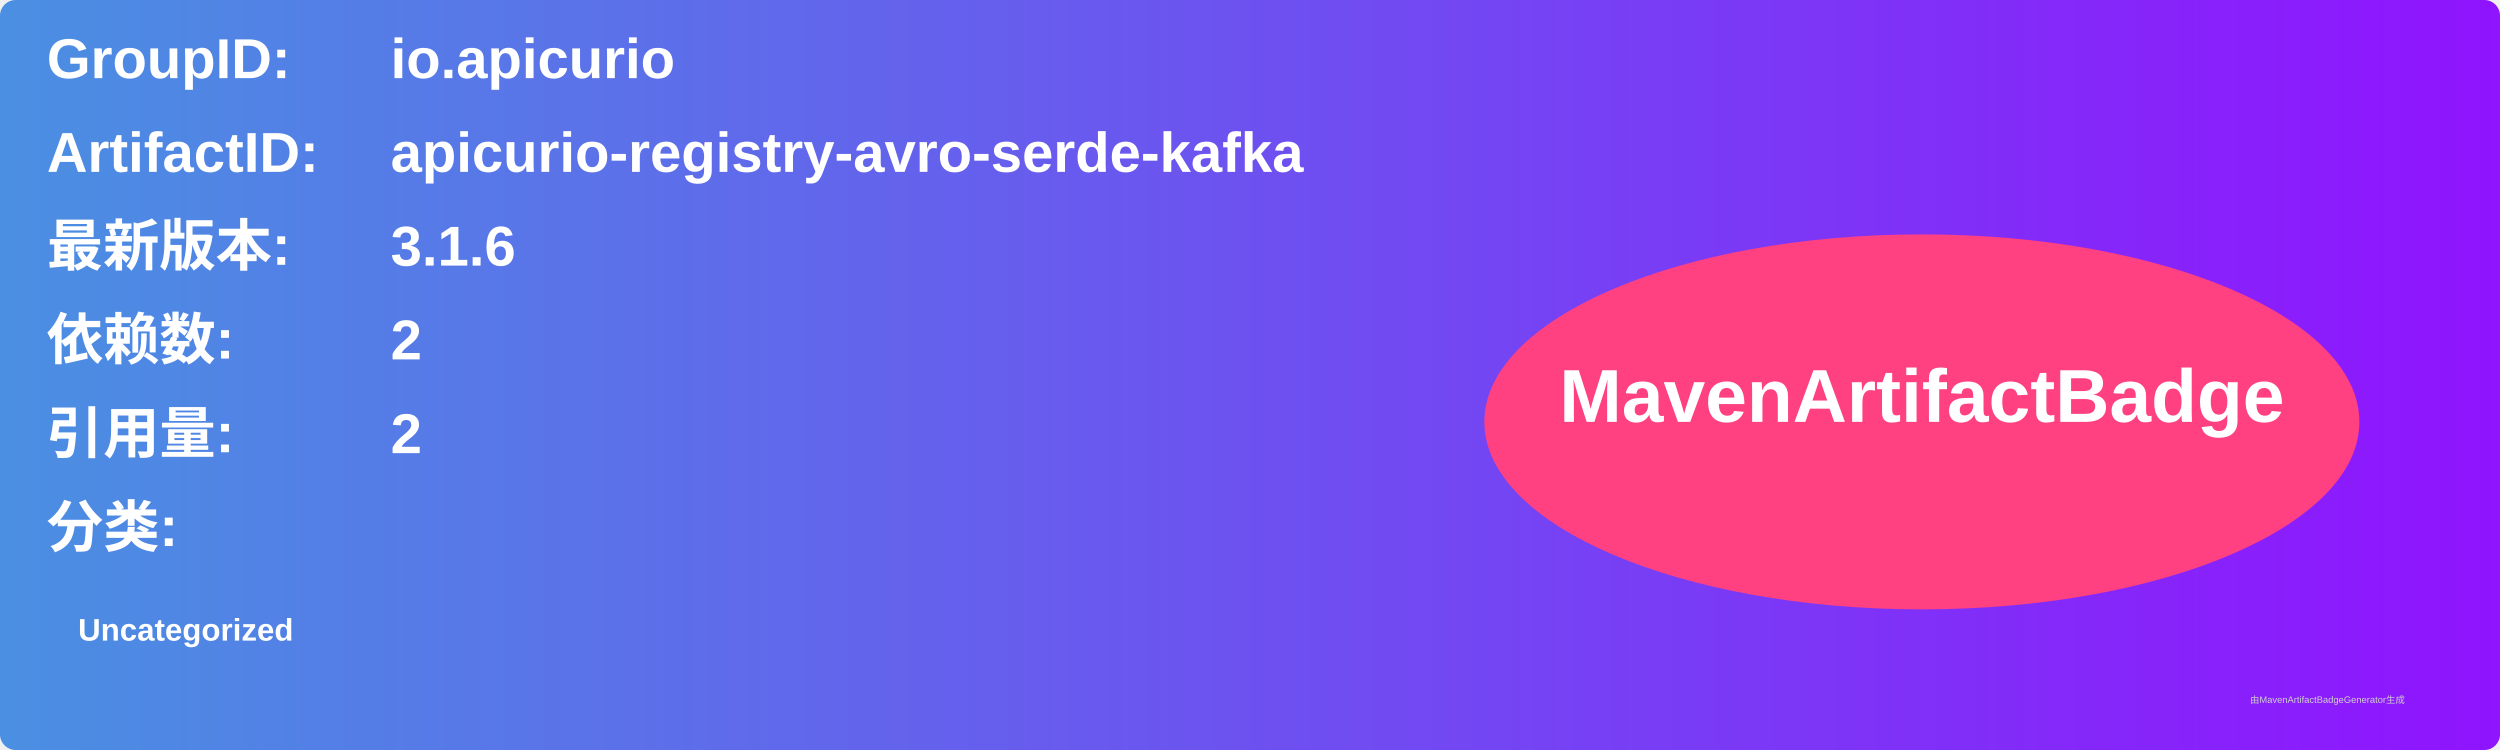
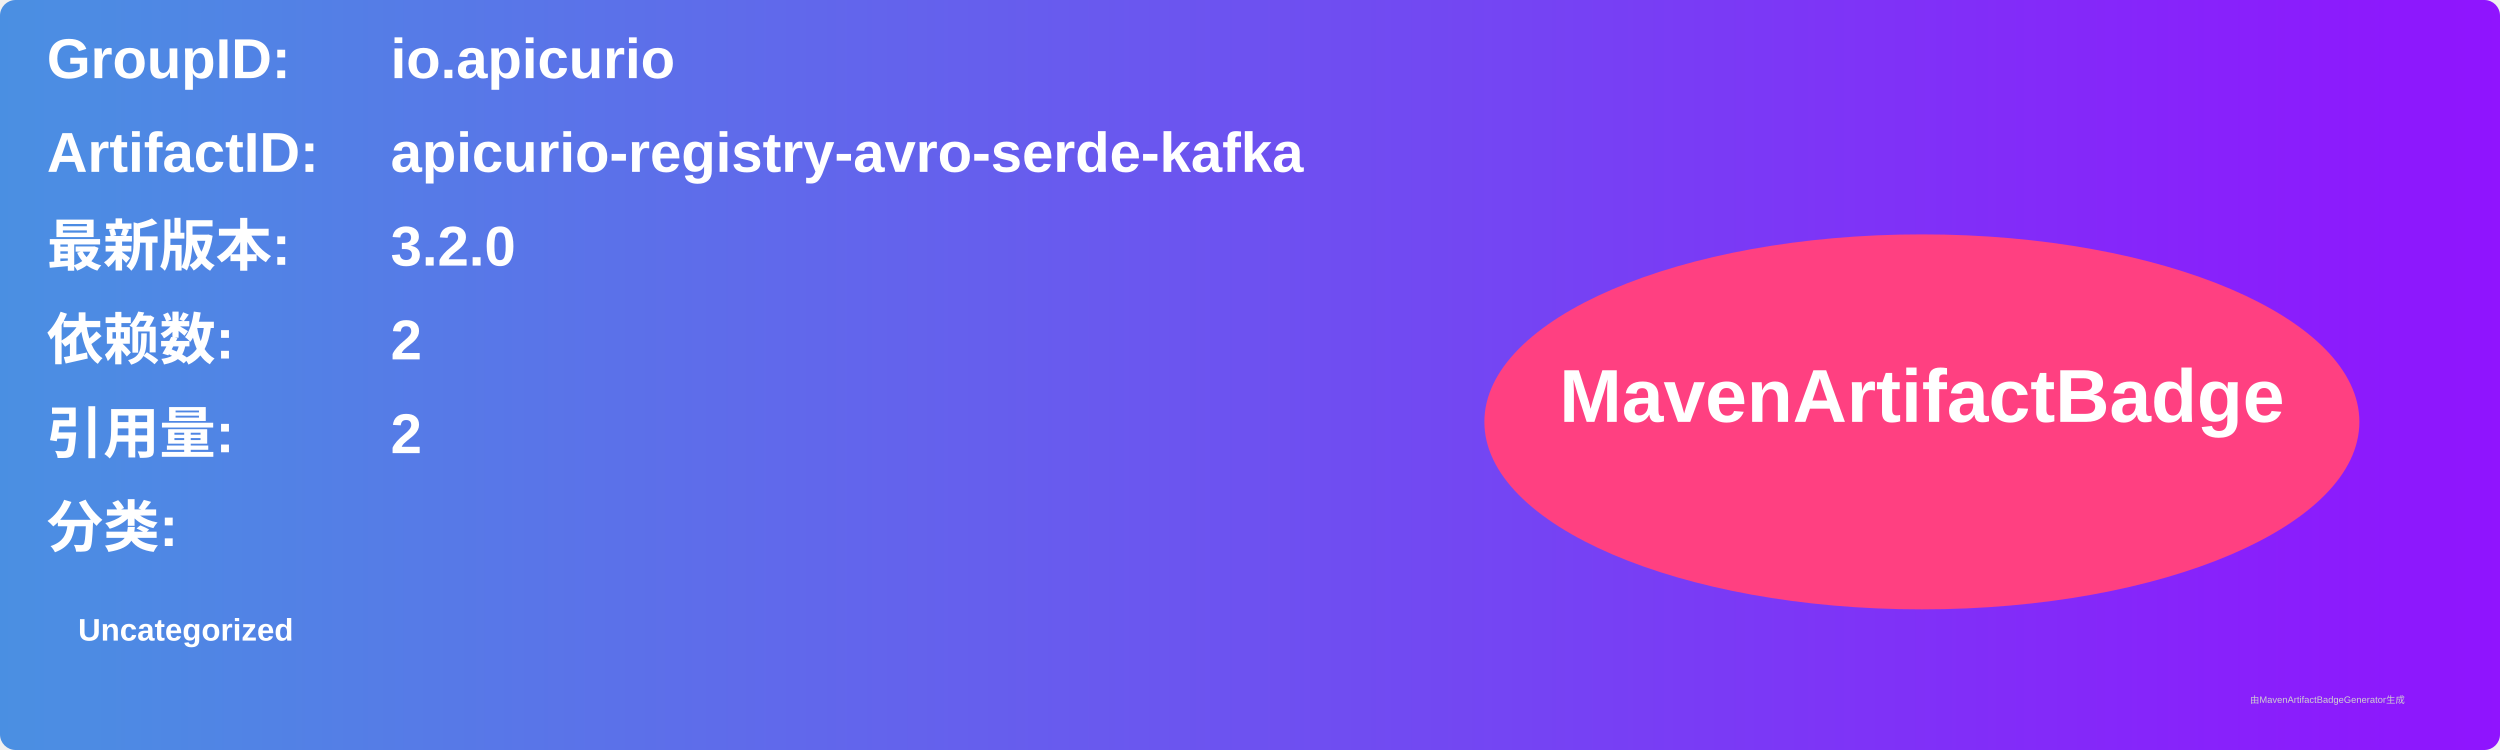
<svg xmlns="http://www.w3.org/2000/svg" width="800" height="240" viewBox="0 0 800 240">
  <linearGradient id="grad" x1="0%" y1="0%" x2="100%" y2="0%">
    <stop offset="0%" stop-color="#4a90e2" />
    <stop offset="100%" stop-color="#9013fe" />
  </linearGradient>
  <rect width="100%" height="100%" rx="5" ry="5" fill="url(#grad)" />
  <g transform="translate(15, 15)">
    <text x="0" y="10" font-family="Arial" font-size="18" fill="white" font-weight="bold" width="260">GroupID:</text>
    <text x="110" y="10" font-family="Arial" font-size="18" fill="white" font-weight="bold" width="460">io.apicurio</text>
    <text x="0" y="40" font-family="Arial" font-size="18" fill="white" font-weight="bold" width="260">ArtifactID:</text>
    <text x="110" y="40" font-family="Arial" font-size="18" fill="white" font-weight="bold" width="460">apicurio-registry-avro-serde-kafka</text>
    <text x="0" y="70" font-family="Arial" font-size="18" fill="white" font-weight="bold">最新版本:</text>
    <text x="110" y="70" font-family="Arial" font-size="18" fill="white" font-weight="bold">
-       <tspan font-weight="bold">3.1.6</tspan>
+       <tspan font-weight="bold">3.2.0</tspan>
    </text>
    <text x="0" y="100" font-family="Arial" font-size="18" fill="white" font-weight="bold">依赖数: </text>
    <text x="110" y="100" font-family="Arial" font-size="18" fill="white">
      <tspan font-weight="bold">2</tspan>
    </text>
    <text x="0" y="130" font-family="Arial" font-size="18" fill="white" font-weight="bold">引用量: </text>
    <text x="110" y="130" font-family="Arial" font-size="18" fill="white">
      <tspan font-weight="bold">2</tspan>
    </text>
    <text x="0" y="160" font-family="Arial" font-size="18" fill="white" font-weight="bold">分类:</text>
    <text x="10" y="190" font-family="Arial" font-size="10" fill="white">
      <tspan font-weight="bold">Uncategorized</tspan>
    </text>
    <ellipse cx="600" cy="120" rx="140" ry="60" fill="#ff4081" />
    <text x="600" y="120" text-anchor="middle" font-family="Arial" font-size="24" fill="white" font-weight="bold">MavenArtifactBadge</text>
  </g>
  <text x="720" y="225" font-family="Arial" font-size="3" fill="#d0d0d0">由MavenArtifactBadgeGenerator生成</text>
</svg>
